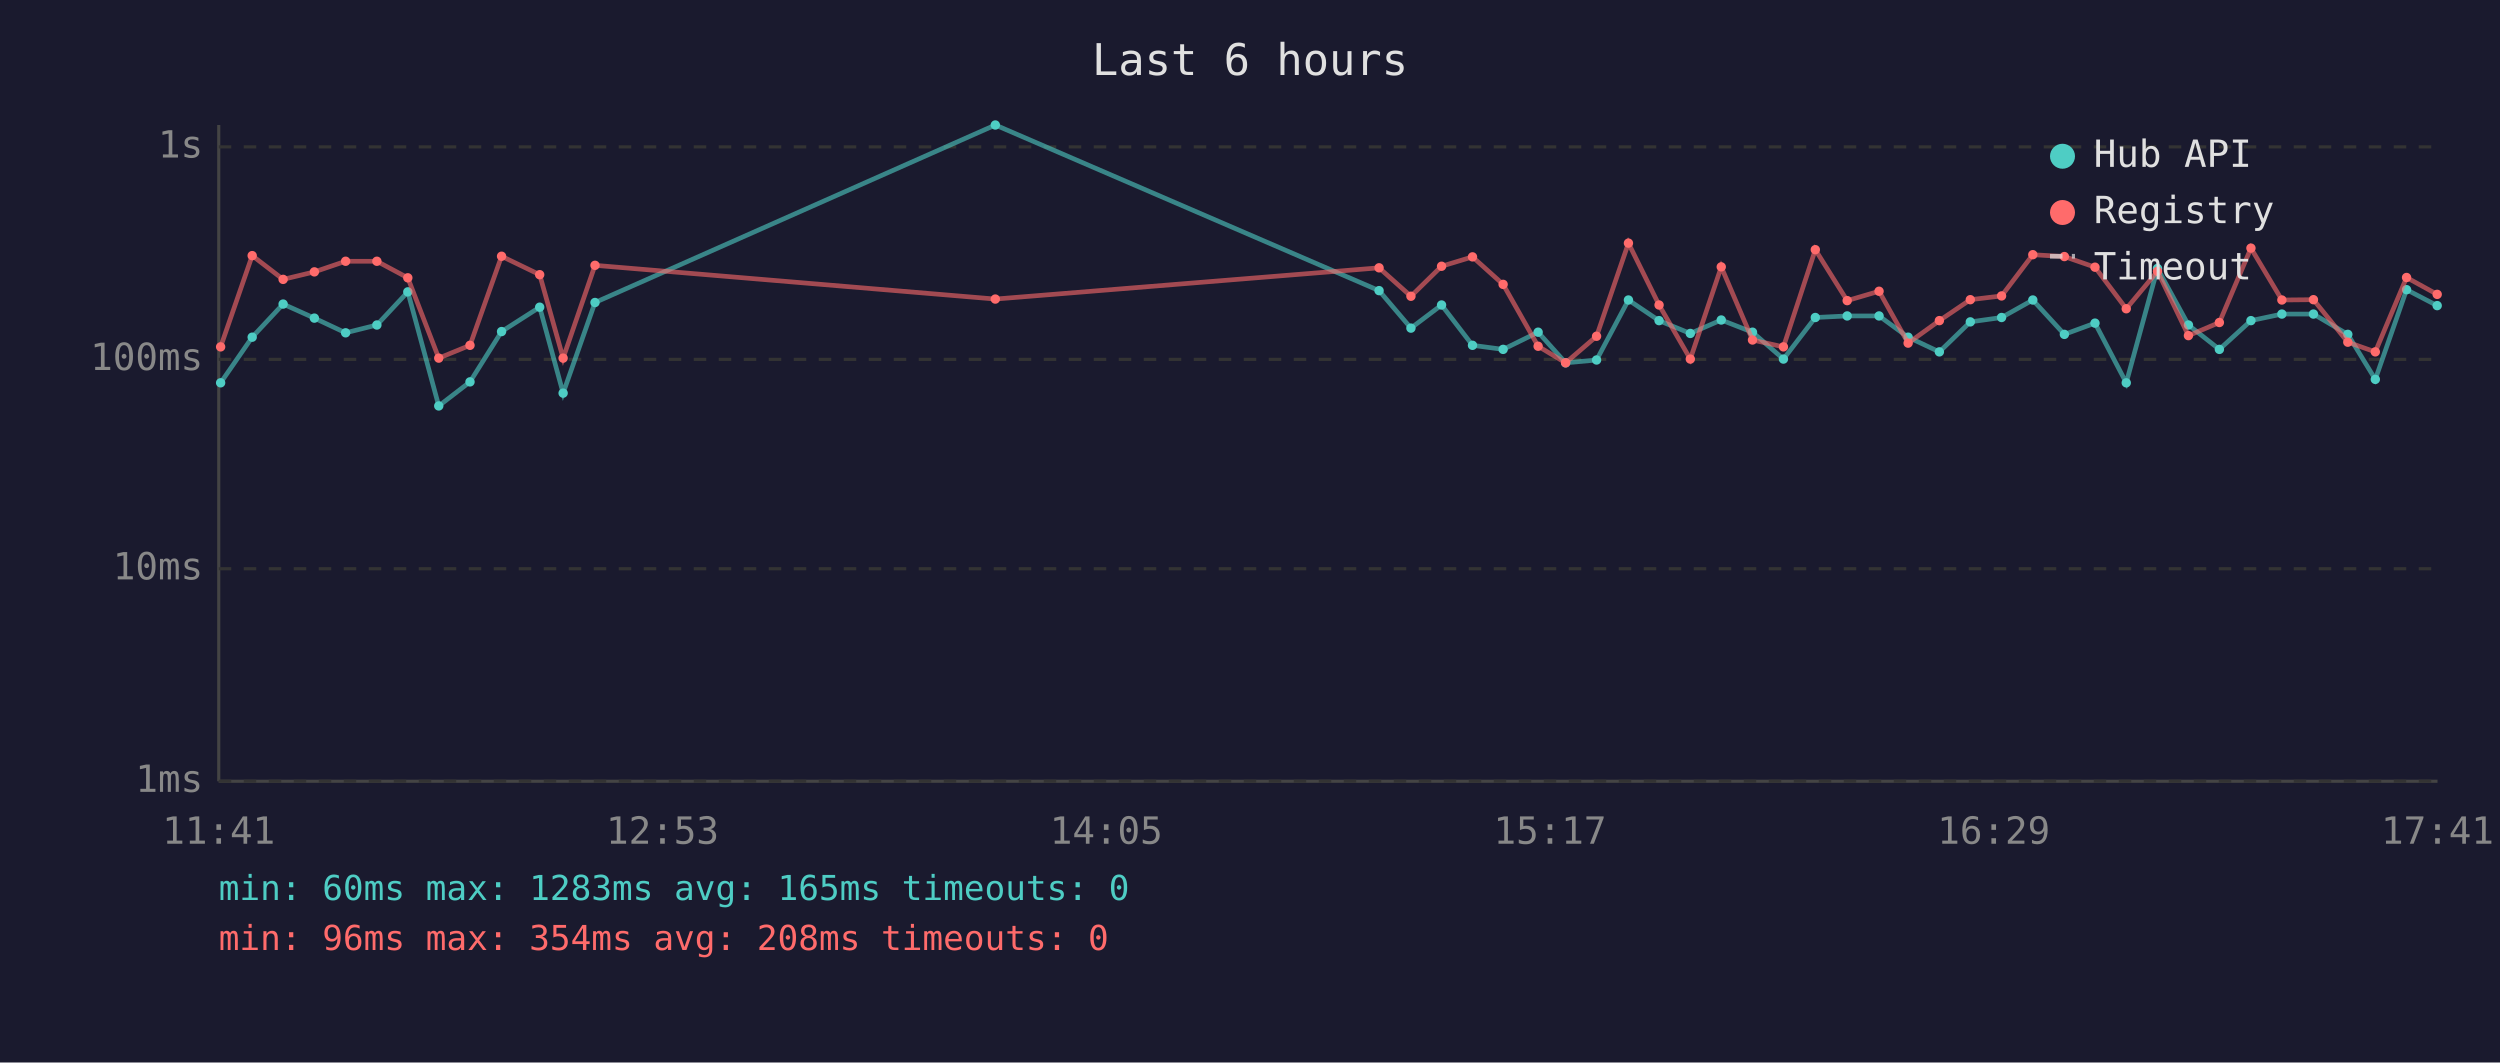
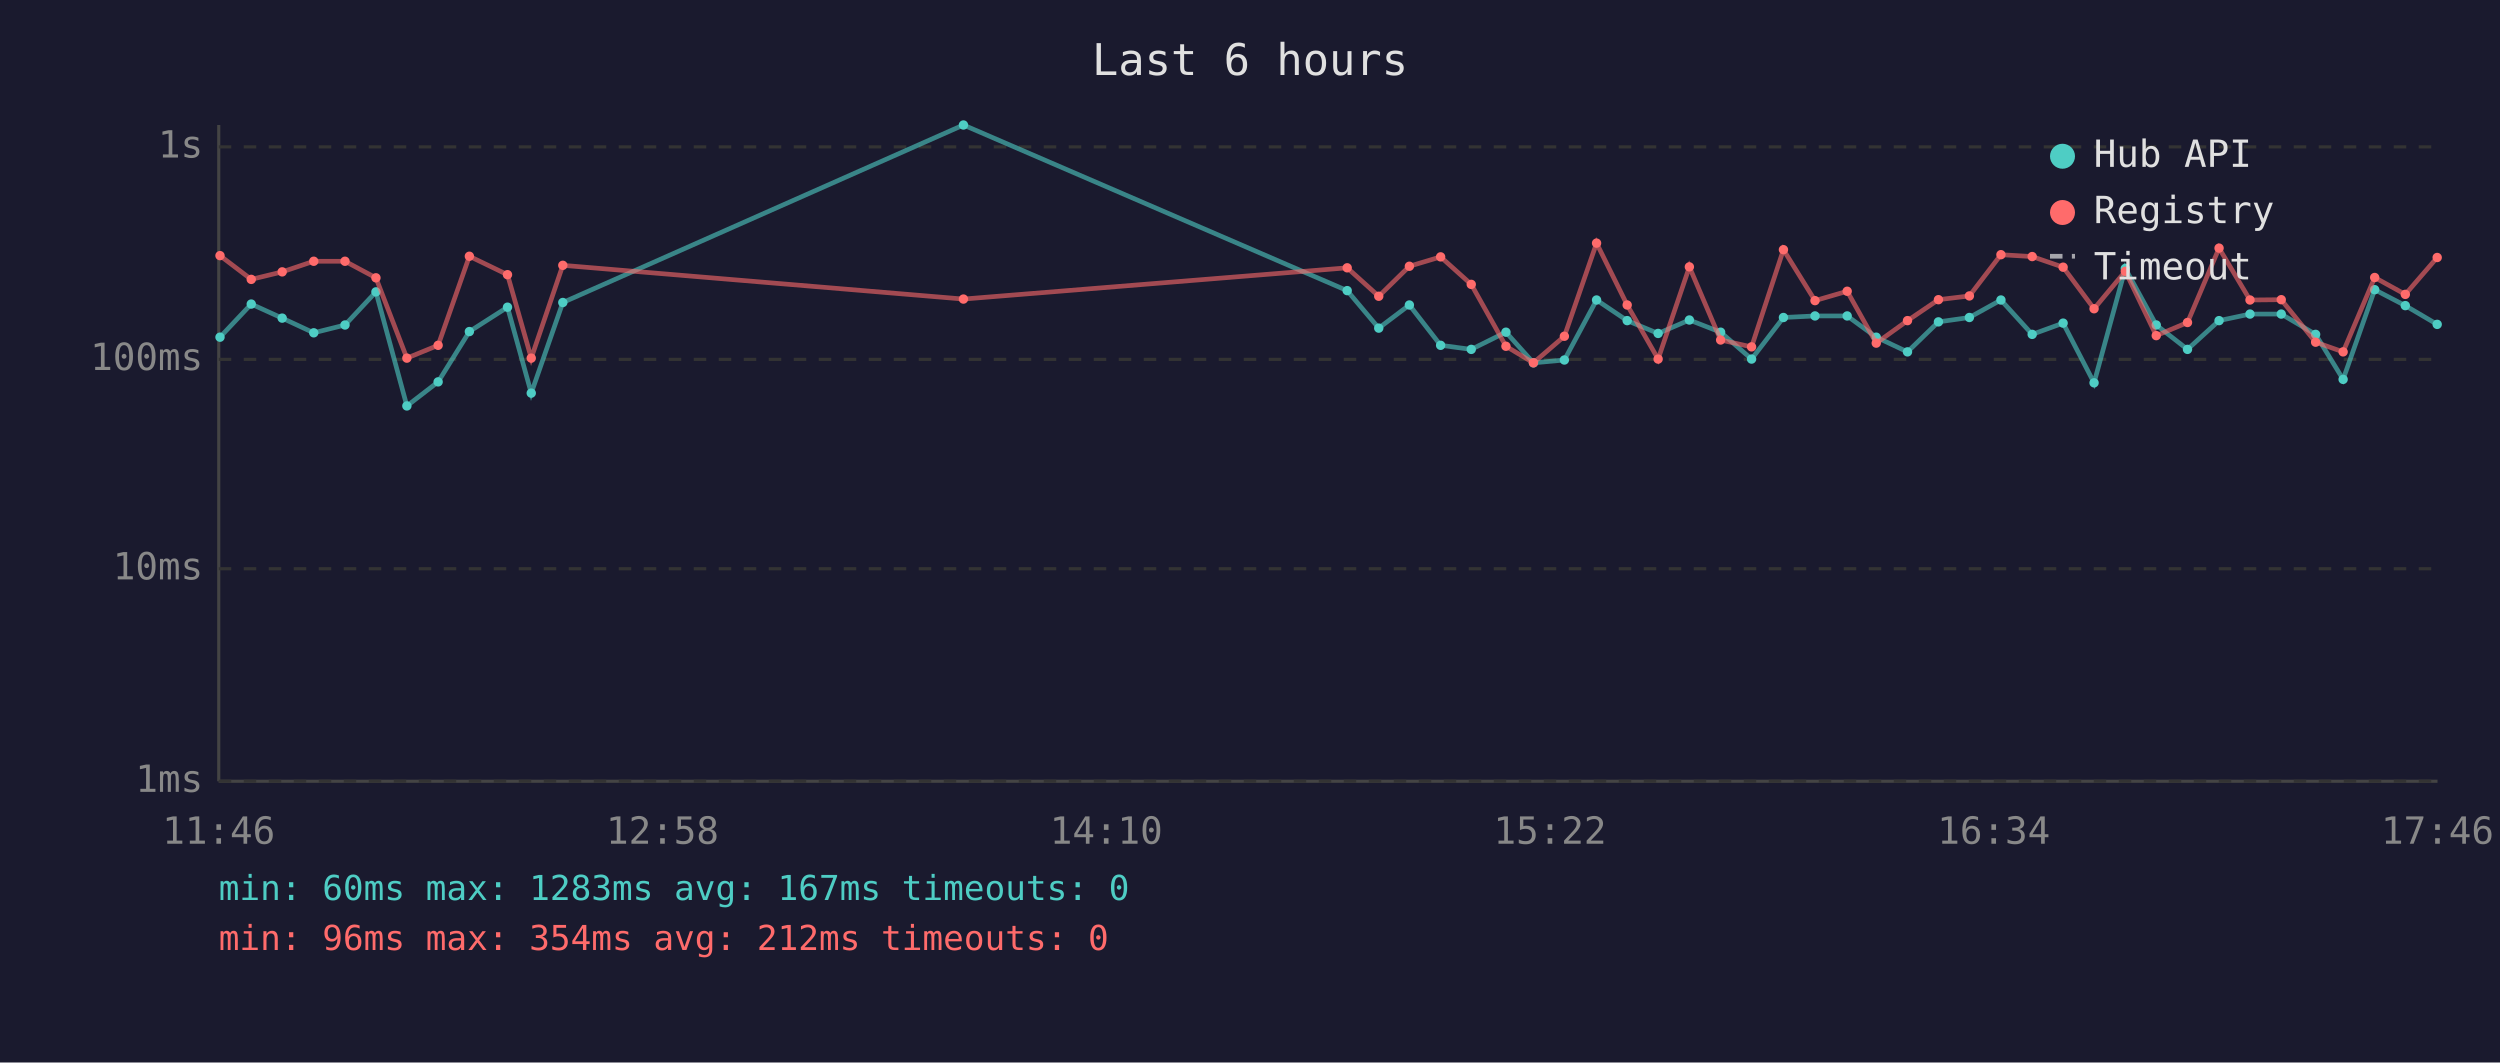
<svg xmlns="http://www.w3.org/2000/svg" viewBox="0 0 800 340" font-family="monospace" font-size="12">
  <rect width="800" height="340" fill="#1a1a2e" />
  <text x="400" y="24" fill="#e0e0e0" font-size="14" text-anchor="middle">Last 6 hours</text>
  <line x1="70" y1="40" x2="70" y2="250" stroke="#444" stroke-width="1" />
  <line x1="70" y1="250" x2="780" y2="250" stroke="#444" stroke-width="1" />
  <line x1="70" y1="250" x2="780" y2="250" stroke="#333" stroke-width="1" stroke-dasharray="4" />
  <text x="65" y="250" fill="#888" text-anchor="end" dominant-baseline="middle">1ms</text>
  <line x1="70" y1="182" x2="780" y2="182" stroke="#333" stroke-width="1" stroke-dasharray="4" />
  <text x="65" y="182" fill="#888" text-anchor="end" dominant-baseline="middle">10ms</text>
  <line x1="70" y1="115" x2="780" y2="115" stroke="#333" stroke-width="1" stroke-dasharray="4" />
  <text x="65" y="115" fill="#888" text-anchor="end" dominant-baseline="middle">100ms</text>
  <line x1="70" y1="47" x2="780" y2="47" stroke="#333" stroke-width="1" stroke-dasharray="4" />
  <text x="65" y="47" fill="#888" text-anchor="end" dominant-baseline="middle">1s</text>
-   <text x="70" y="270" fill="#888" text-anchor="middle">11:41</text>
-   <text x="212" y="270" fill="#888" text-anchor="middle">12:53</text>
-   <text x="354" y="270" fill="#888" text-anchor="middle">14:05</text>
-   <text x="496" y="270" fill="#888" text-anchor="middle">15:17</text>
-   <text x="638" y="270" fill="#888" text-anchor="middle">16:29</text>
-   <text x="780" y="270" fill="#888" text-anchor="middle">17:41</text>
-   <polyline points="70.6,122.5 80.7,107.9 90.6,97.3 100.6,101.8 110.6,106.5 120.6,104.0 130.5,93.4 140.4,129.9 150.4,122.2 160.5,106.1 172.7,98.3 180.2,125.8 190.4,96.8 318.5,40.0 441.3,93.0 451.5,105.0 461.3,97.6 471.2,110.5 481.0,111.8 492.2,106.3 501.0,116.1 510.9,115.2 521.1,96.0 530.9,102.6 540.9,106.7 550.8,102.4 560.8,106.3 570.7,114.9 580.9,101.6 591.1,101.1 601.3,101.1 610.6,107.9 620.6,112.6 630.5,103.0 640.5,101.6 650.5,96.0 660.6,107.0 670.4,103.4 680.4,122.5 690.4,85.9 700.3,104.0 710.2,111.8 720.3,102.6 730.2,100.5 740.3,100.5 751.3,107.0 760.1,121.4 770.1,92.7 779.9,97.8" fill="none" stroke="#4ecdc4" stroke-width="1.5" opacity="0.6" />
-   <circle cx="70.6" cy="122.5" r="1.5" fill="#4ecdc4" />
-   <circle cx="80.7" cy="107.9" r="1.5" fill="#4ecdc4" />
-   <circle cx="90.6" cy="97.3" r="1.5" fill="#4ecdc4" />
-   <circle cx="100.6" cy="101.8" r="1.5" fill="#4ecdc4" />
-   <circle cx="110.6" cy="106.5" r="1.5" fill="#4ecdc4" />
-   <circle cx="120.6" cy="104.0" r="1.5" fill="#4ecdc4" />
-   <circle cx="130.5" cy="93.4" r="1.5" fill="#4ecdc4" />
-   <circle cx="140.4" cy="129.9" r="1.5" fill="#4ecdc4" />
-   <circle cx="150.4" cy="122.2" r="1.5" fill="#4ecdc4" />
-   <circle cx="160.5" cy="106.1" r="1.5" fill="#4ecdc4" />
-   <circle cx="172.7" cy="98.3" r="1.5" fill="#4ecdc4" />
-   <circle cx="180.2" cy="125.8" r="1.5" fill="#4ecdc4" />
-   <circle cx="190.4" cy="96.8" r="1.5" fill="#4ecdc4" />
-   <circle cx="318.5" cy="40.0" r="1.5" fill="#4ecdc4" />
-   <circle cx="441.3" cy="93.0" r="1.5" fill="#4ecdc4" />
-   <circle cx="451.5" cy="105.0" r="1.5" fill="#4ecdc4" />
-   <circle cx="461.3" cy="97.6" r="1.5" fill="#4ecdc4" />
-   <circle cx="471.2" cy="110.5" r="1.5" fill="#4ecdc4" />
-   <circle cx="481.0" cy="111.8" r="1.5" fill="#4ecdc4" />
-   <circle cx="492.2" cy="106.3" r="1.5" fill="#4ecdc4" />
-   <circle cx="501.0" cy="116.1" r="1.5" fill="#4ecdc4" />
-   <circle cx="510.9" cy="115.2" r="1.5" fill="#4ecdc4" />
-   <circle cx="521.1" cy="96.0" r="1.5" fill="#4ecdc4" />
-   <circle cx="530.9" cy="102.6" r="1.5" fill="#4ecdc4" />
-   <circle cx="540.9" cy="106.7" r="1.5" fill="#4ecdc4" />
-   <circle cx="550.8" cy="102.4" r="1.5" fill="#4ecdc4" />
-   <circle cx="560.8" cy="106.3" r="1.5" fill="#4ecdc4" />
-   <circle cx="570.7" cy="114.9" r="1.5" fill="#4ecdc4" />
-   <circle cx="580.9" cy="101.6" r="1.5" fill="#4ecdc4" />
+   <text x="70" y="270" fill="#888" text-anchor="middle">11:46</text>
+   <text x="212" y="270" fill="#888" text-anchor="middle">12:58</text>
+   <text x="354" y="270" fill="#888" text-anchor="middle">14:10</text>
+   <text x="496" y="270" fill="#888" text-anchor="middle">15:22</text>
+   <text x="638" y="270" fill="#888" text-anchor="middle">16:34</text>
+   <text x="780" y="270" fill="#888" text-anchor="middle">17:46</text>
+   <polyline points="70.4,107.9 80.4,97.3 90.3,101.8 100.4,106.5 110.4,104.0 120.3,93.4 130.2,129.9 140.2,122.2 150.2,106.1 162.4,98.3 170.0,125.8 180.1,96.8 308.3,40.0 431.1,93.0 441.2,105.0 451.0,97.6 461.0,110.5 470.8,111.8 481.9,106.3 490.7,116.1 500.6,115.2 510.9,96.0 520.7,102.6 530.6,106.7 540.6,102.4 550.6,106.3 560.5,114.9 570.7,101.6 580.8,101.1 591.1,101.1 600.4,107.9 610.4,112.6 620.3,103.0 630.2,101.6 640.3,96.0 650.3,107.0 660.2,103.4 670.1,122.5 680.1,85.9 690.0,104.0 700.0,111.8 710.1,102.6 720.0,100.5 730.0,100.5 741.0,107.0 749.8,121.4 759.9,92.7 769.7,97.8 779.9,103.8" fill="none" stroke="#4ecdc4" stroke-width="1.5" opacity="0.6" />
+   <circle cx="70.4" cy="107.9" r="1.5" fill="#4ecdc4" />
+   <circle cx="80.4" cy="97.3" r="1.5" fill="#4ecdc4" />
+   <circle cx="90.3" cy="101.8" r="1.5" fill="#4ecdc4" />
+   <circle cx="100.4" cy="106.5" r="1.5" fill="#4ecdc4" />
+   <circle cx="110.4" cy="104.0" r="1.5" fill="#4ecdc4" />
+   <circle cx="120.3" cy="93.4" r="1.5" fill="#4ecdc4" />
+   <circle cx="130.2" cy="129.9" r="1.5" fill="#4ecdc4" />
+   <circle cx="140.2" cy="122.2" r="1.5" fill="#4ecdc4" />
+   <circle cx="150.2" cy="106.1" r="1.5" fill="#4ecdc4" />
+   <circle cx="162.4" cy="98.3" r="1.5" fill="#4ecdc4" />
+   <circle cx="170.0" cy="125.8" r="1.5" fill="#4ecdc4" />
+   <circle cx="180.1" cy="96.8" r="1.5" fill="#4ecdc4" />
+   <circle cx="308.3" cy="40.0" r="1.5" fill="#4ecdc4" />
+   <circle cx="431.1" cy="93.0" r="1.5" fill="#4ecdc4" />
+   <circle cx="441.2" cy="105.0" r="1.5" fill="#4ecdc4" />
+   <circle cx="451.0" cy="97.6" r="1.5" fill="#4ecdc4" />
+   <circle cx="461.0" cy="110.5" r="1.5" fill="#4ecdc4" />
+   <circle cx="470.8" cy="111.8" r="1.5" fill="#4ecdc4" />
+   <circle cx="481.9" cy="106.3" r="1.5" fill="#4ecdc4" />
+   <circle cx="490.7" cy="116.1" r="1.5" fill="#4ecdc4" />
+   <circle cx="500.6" cy="115.2" r="1.5" fill="#4ecdc4" />
+   <circle cx="510.9" cy="96.0" r="1.5" fill="#4ecdc4" />
+   <circle cx="520.7" cy="102.6" r="1.5" fill="#4ecdc4" />
+   <circle cx="530.6" cy="106.7" r="1.5" fill="#4ecdc4" />
+   <circle cx="540.6" cy="102.4" r="1.5" fill="#4ecdc4" />
+   <circle cx="550.6" cy="106.3" r="1.5" fill="#4ecdc4" />
+   <circle cx="560.5" cy="114.9" r="1.5" fill="#4ecdc4" />
+   <circle cx="570.7" cy="101.6" r="1.5" fill="#4ecdc4" />
+   <circle cx="580.8" cy="101.1" r="1.5" fill="#4ecdc4" />
  <circle cx="591.1" cy="101.1" r="1.5" fill="#4ecdc4" />
-   <circle cx="601.3" cy="101.1" r="1.5" fill="#4ecdc4" />
-   <circle cx="610.6" cy="107.9" r="1.5" fill="#4ecdc4" />
-   <circle cx="620.6" cy="112.6" r="1.5" fill="#4ecdc4" />
-   <circle cx="630.5" cy="103.0" r="1.5" fill="#4ecdc4" />
-   <circle cx="640.5" cy="101.6" r="1.5" fill="#4ecdc4" />
-   <circle cx="650.5" cy="96.0" r="1.5" fill="#4ecdc4" />
-   <circle cx="660.6" cy="107.0" r="1.5" fill="#4ecdc4" />
-   <circle cx="670.4" cy="103.4" r="1.5" fill="#4ecdc4" />
-   <circle cx="680.4" cy="122.5" r="1.5" fill="#4ecdc4" />
-   <circle cx="690.4" cy="85.9" r="1.5" fill="#4ecdc4" />
-   <circle cx="700.3" cy="104.0" r="1.5" fill="#4ecdc4" />
-   <circle cx="710.2" cy="111.8" r="1.5" fill="#4ecdc4" />
-   <circle cx="720.3" cy="102.6" r="1.5" fill="#4ecdc4" />
-   <circle cx="730.2" cy="100.5" r="1.5" fill="#4ecdc4" />
-   <circle cx="740.3" cy="100.5" r="1.5" fill="#4ecdc4" />
-   <circle cx="751.3" cy="107.0" r="1.5" fill="#4ecdc4" />
-   <circle cx="760.1" cy="121.4" r="1.5" fill="#4ecdc4" />
-   <circle cx="770.1" cy="92.7" r="1.5" fill="#4ecdc4" />
-   <circle cx="779.9" cy="97.8" r="1.5" fill="#4ecdc4" />
-   <polyline points="70.6,111.0 80.7,81.8 90.6,89.4 100.6,87.0 110.6,83.6 120.6,83.6 130.5,88.9 140.4,114.6 150.4,110.5 160.5,82.0 172.7,87.9 180.2,114.6 190.4,84.9 318.5,95.7 441.3,85.7 451.5,94.8 461.3,85.2 471.2,82.2 481.0,91.0 492.2,110.8 501.0,116.1 510.9,107.6 521.1,77.8 530.9,97.6 540.9,114.9 550.8,85.4 560.8,108.8 570.7,111.0 580.9,79.9 591.1,96.2 601.3,93.2 610.6,109.8 620.6,102.6 630.5,95.9 640.5,94.7 650.5,81.5 660.6,82.1 670.4,85.5 680.4,98.8 690.4,86.8 700.3,107.4 710.2,103.2 720.3,79.4 730.2,96.0 740.3,95.9 751.3,109.5 760.1,112.6 770.1,88.8 779.9,94.2" fill="none" stroke="#ff6b6b" stroke-width="1.5" opacity="0.6" />
-   <circle cx="70.6" cy="111.0" r="1.5" fill="#ff6b6b" />
-   <circle cx="80.7" cy="81.8" r="1.5" fill="#ff6b6b" />
-   <circle cx="90.6" cy="89.4" r="1.5" fill="#ff6b6b" />
-   <circle cx="100.6" cy="87.0" r="1.5" fill="#ff6b6b" />
-   <circle cx="110.6" cy="83.6" r="1.5" fill="#ff6b6b" />
-   <circle cx="120.6" cy="83.6" r="1.5" fill="#ff6b6b" />
-   <circle cx="130.5" cy="88.9" r="1.5" fill="#ff6b6b" />
-   <circle cx="140.4" cy="114.6" r="1.5" fill="#ff6b6b" />
-   <circle cx="150.4" cy="110.5" r="1.5" fill="#ff6b6b" />
-   <circle cx="160.5" cy="82.0" r="1.5" fill="#ff6b6b" />
-   <circle cx="172.7" cy="87.9" r="1.5" fill="#ff6b6b" />
-   <circle cx="180.2" cy="114.6" r="1.5" fill="#ff6b6b" />
-   <circle cx="190.4" cy="84.9" r="1.5" fill="#ff6b6b" />
-   <circle cx="318.5" cy="95.7" r="1.5" fill="#ff6b6b" />
-   <circle cx="441.3" cy="85.7" r="1.5" fill="#ff6b6b" />
-   <circle cx="451.5" cy="94.8" r="1.5" fill="#ff6b6b" />
-   <circle cx="461.3" cy="85.2" r="1.5" fill="#ff6b6b" />
-   <circle cx="471.2" cy="82.2" r="1.5" fill="#ff6b6b" />
-   <circle cx="481.0" cy="91.0" r="1.5" fill="#ff6b6b" />
-   <circle cx="492.2" cy="110.8" r="1.5" fill="#ff6b6b" />
-   <circle cx="501.0" cy="116.1" r="1.5" fill="#ff6b6b" />
-   <circle cx="510.9" cy="107.6" r="1.5" fill="#ff6b6b" />
-   <circle cx="521.1" cy="77.8" r="1.5" fill="#ff6b6b" />
-   <circle cx="530.9" cy="97.6" r="1.5" fill="#ff6b6b" />
-   <circle cx="540.9" cy="114.9" r="1.5" fill="#ff6b6b" />
-   <circle cx="550.8" cy="85.4" r="1.5" fill="#ff6b6b" />
-   <circle cx="560.8" cy="108.8" r="1.5" fill="#ff6b6b" />
-   <circle cx="570.7" cy="111.0" r="1.5" fill="#ff6b6b" />
-   <circle cx="580.9" cy="79.9" r="1.5" fill="#ff6b6b" />
-   <circle cx="591.1" cy="96.2" r="1.5" fill="#ff6b6b" />
-   <circle cx="601.3" cy="93.2" r="1.5" fill="#ff6b6b" />
-   <circle cx="610.6" cy="109.8" r="1.5" fill="#ff6b6b" />
-   <circle cx="620.6" cy="102.6" r="1.5" fill="#ff6b6b" />
-   <circle cx="630.5" cy="95.9" r="1.5" fill="#ff6b6b" />
-   <circle cx="640.5" cy="94.7" r="1.5" fill="#ff6b6b" />
-   <circle cx="650.5" cy="81.5" r="1.5" fill="#ff6b6b" />
-   <circle cx="660.6" cy="82.1" r="1.5" fill="#ff6b6b" />
-   <circle cx="670.4" cy="85.5" r="1.5" fill="#ff6b6b" />
-   <circle cx="680.4" cy="98.8" r="1.5" fill="#ff6b6b" />
-   <circle cx="690.4" cy="86.8" r="1.5" fill="#ff6b6b" />
-   <circle cx="700.3" cy="107.4" r="1.5" fill="#ff6b6b" />
-   <circle cx="710.2" cy="103.2" r="1.5" fill="#ff6b6b" />
-   <circle cx="720.3" cy="79.4" r="1.5" fill="#ff6b6b" />
-   <circle cx="730.2" cy="96.0" r="1.5" fill="#ff6b6b" />
-   <circle cx="740.3" cy="95.9" r="1.5" fill="#ff6b6b" />
-   <circle cx="751.3" cy="109.5" r="1.5" fill="#ff6b6b" />
-   <circle cx="760.1" cy="112.6" r="1.5" fill="#ff6b6b" />
-   <circle cx="770.1" cy="88.8" r="1.5" fill="#ff6b6b" />
-   <circle cx="779.9" cy="94.2" r="1.5" fill="#ff6b6b" />
+   <circle cx="600.4" cy="107.9" r="1.5" fill="#4ecdc4" />
+   <circle cx="610.4" cy="112.6" r="1.5" fill="#4ecdc4" />
+   <circle cx="620.3" cy="103.0" r="1.5" fill="#4ecdc4" />
+   <circle cx="630.2" cy="101.6" r="1.5" fill="#4ecdc4" />
+   <circle cx="640.3" cy="96.0" r="1.5" fill="#4ecdc4" />
+   <circle cx="650.3" cy="107.0" r="1.5" fill="#4ecdc4" />
+   <circle cx="660.2" cy="103.4" r="1.5" fill="#4ecdc4" />
+   <circle cx="670.1" cy="122.5" r="1.5" fill="#4ecdc4" />
+   <circle cx="680.1" cy="85.9" r="1.5" fill="#4ecdc4" />
+   <circle cx="690.0" cy="104.0" r="1.5" fill="#4ecdc4" />
+   <circle cx="700.0" cy="111.8" r="1.5" fill="#4ecdc4" />
+   <circle cx="710.1" cy="102.6" r="1.5" fill="#4ecdc4" />
+   <circle cx="720.0" cy="100.5" r="1.5" fill="#4ecdc4" />
+   <circle cx="730.0" cy="100.5" r="1.5" fill="#4ecdc4" />
+   <circle cx="741.0" cy="107.0" r="1.5" fill="#4ecdc4" />
+   <circle cx="749.8" cy="121.4" r="1.5" fill="#4ecdc4" />
+   <circle cx="759.9" cy="92.7" r="1.5" fill="#4ecdc4" />
+   <circle cx="769.7" cy="97.8" r="1.5" fill="#4ecdc4" />
+   <circle cx="779.9" cy="103.8" r="1.5" fill="#4ecdc4" />
+   <polyline points="70.4,81.8 80.4,89.4 90.3,87.0 100.4,83.6 110.4,83.6 120.3,88.9 130.2,114.6 140.2,110.5 150.2,82.0 162.4,87.9 170.0,114.6 180.1,84.9 308.3,95.7 431.1,85.7 441.2,94.8 451.0,85.2 461.0,82.2 470.8,91.0 481.9,110.8 490.7,116.1 500.6,107.6 510.9,77.8 520.7,97.6 530.6,114.9 540.6,85.4 550.6,108.8 560.5,111.0 570.7,79.9 580.8,96.2 591.1,93.2 600.4,109.8 610.4,102.6 620.3,95.9 630.2,94.7 640.3,81.5 650.3,82.1 660.2,85.5 670.1,98.8 680.1,86.8 690.0,107.4 700.0,103.2 710.1,79.4 720.0,96.0 730.0,95.9 741.0,109.5 749.8,112.6 759.9,88.8 769.7,94.2 779.9,82.4" fill="none" stroke="#ff6b6b" stroke-width="1.5" opacity="0.6" />
+   <circle cx="70.4" cy="81.8" r="1.5" fill="#ff6b6b" />
+   <circle cx="80.4" cy="89.4" r="1.5" fill="#ff6b6b" />
+   <circle cx="90.3" cy="87.0" r="1.5" fill="#ff6b6b" />
+   <circle cx="100.4" cy="83.6" r="1.5" fill="#ff6b6b" />
+   <circle cx="110.4" cy="83.6" r="1.5" fill="#ff6b6b" />
+   <circle cx="120.3" cy="88.9" r="1.5" fill="#ff6b6b" />
+   <circle cx="130.2" cy="114.6" r="1.5" fill="#ff6b6b" />
+   <circle cx="140.2" cy="110.5" r="1.5" fill="#ff6b6b" />
+   <circle cx="150.2" cy="82.0" r="1.5" fill="#ff6b6b" />
+   <circle cx="162.4" cy="87.9" r="1.5" fill="#ff6b6b" />
+   <circle cx="170.0" cy="114.6" r="1.5" fill="#ff6b6b" />
+   <circle cx="180.1" cy="84.9" r="1.5" fill="#ff6b6b" />
+   <circle cx="308.3" cy="95.7" r="1.5" fill="#ff6b6b" />
+   <circle cx="431.1" cy="85.7" r="1.5" fill="#ff6b6b" />
+   <circle cx="441.2" cy="94.8" r="1.5" fill="#ff6b6b" />
+   <circle cx="451.0" cy="85.2" r="1.5" fill="#ff6b6b" />
+   <circle cx="461.0" cy="82.2" r="1.5" fill="#ff6b6b" />
+   <circle cx="470.8" cy="91.0" r="1.5" fill="#ff6b6b" />
+   <circle cx="481.9" cy="110.8" r="1.5" fill="#ff6b6b" />
+   <circle cx="490.7" cy="116.1" r="1.5" fill="#ff6b6b" />
+   <circle cx="500.6" cy="107.6" r="1.5" fill="#ff6b6b" />
+   <circle cx="510.9" cy="77.8" r="1.5" fill="#ff6b6b" />
+   <circle cx="520.7" cy="97.6" r="1.5" fill="#ff6b6b" />
+   <circle cx="530.6" cy="114.9" r="1.5" fill="#ff6b6b" />
+   <circle cx="540.6" cy="85.4" r="1.5" fill="#ff6b6b" />
+   <circle cx="550.6" cy="108.8" r="1.5" fill="#ff6b6b" />
+   <circle cx="560.5" cy="111.0" r="1.5" fill="#ff6b6b" />
+   <circle cx="570.7" cy="79.9" r="1.5" fill="#ff6b6b" />
+   <circle cx="580.8" cy="96.2" r="1.5" fill="#ff6b6b" />
+   <circle cx="591.1" cy="93.2" r="1.5" fill="#ff6b6b" />
+   <circle cx="600.4" cy="109.8" r="1.5" fill="#ff6b6b" />
+   <circle cx="610.4" cy="102.6" r="1.5" fill="#ff6b6b" />
+   <circle cx="620.3" cy="95.9" r="1.5" fill="#ff6b6b" />
+   <circle cx="630.2" cy="94.7" r="1.5" fill="#ff6b6b" />
+   <circle cx="640.3" cy="81.5" r="1.5" fill="#ff6b6b" />
+   <circle cx="650.3" cy="82.1" r="1.5" fill="#ff6b6b" />
+   <circle cx="660.2" cy="85.5" r="1.5" fill="#ff6b6b" />
+   <circle cx="670.1" cy="98.8" r="1.5" fill="#ff6b6b" />
+   <circle cx="680.1" cy="86.8" r="1.5" fill="#ff6b6b" />
+   <circle cx="690.0" cy="107.4" r="1.5" fill="#ff6b6b" />
+   <circle cx="700.0" cy="103.2" r="1.5" fill="#ff6b6b" />
+   <circle cx="710.1" cy="79.4" r="1.5" fill="#ff6b6b" />
+   <circle cx="720.0" cy="96.0" r="1.5" fill="#ff6b6b" />
+   <circle cx="730.0" cy="95.9" r="1.5" fill="#ff6b6b" />
+   <circle cx="741.0" cy="109.5" r="1.5" fill="#ff6b6b" />
+   <circle cx="749.8" cy="112.6" r="1.5" fill="#ff6b6b" />
+   <circle cx="759.9" cy="88.8" r="1.5" fill="#ff6b6b" />
+   <circle cx="769.7" cy="94.2" r="1.5" fill="#ff6b6b" />
+   <circle cx="779.9" cy="82.4" r="1.5" fill="#ff6b6b" />
  <circle cx="660" cy="50" r="4" fill="#4ecdc4" />
  <text x="670" y="50" fill="#e0e0e0" dominant-baseline="middle">Hub API</text>
  <circle cx="660" cy="68" r="4" fill="#ff6b6b" />
  <text x="670" y="68" fill="#e0e0e0" dominant-baseline="middle">Registry</text>
  <line x1="656" y1="82" x2="664" y2="82" stroke="#e0e0e0" stroke-width="1.5" stroke-dasharray="4,3" opacity="0.7" />
  <text x="670" y="86" fill="#e0e0e0" dominant-baseline="middle">Timeout</text>
-   <text x="70" y="288" fill="#4ecdc4" font-size="11">min: 60ms  max: 1283ms  avg: 165ms  timeouts: 0</text>
-   <text x="70" y="304" fill="#ff6b6b" font-size="11">min: 96ms  max: 354ms  avg: 208ms  timeouts: 0</text>
+   <text x="70" y="288" fill="#4ecdc4" font-size="11">min: 60ms  max: 1283ms  avg: 167ms  timeouts: 0</text>
+   <text x="70" y="304" fill="#ff6b6b" font-size="11">min: 96ms  max: 354ms  avg: 212ms  timeouts: 0</text>
</svg>
